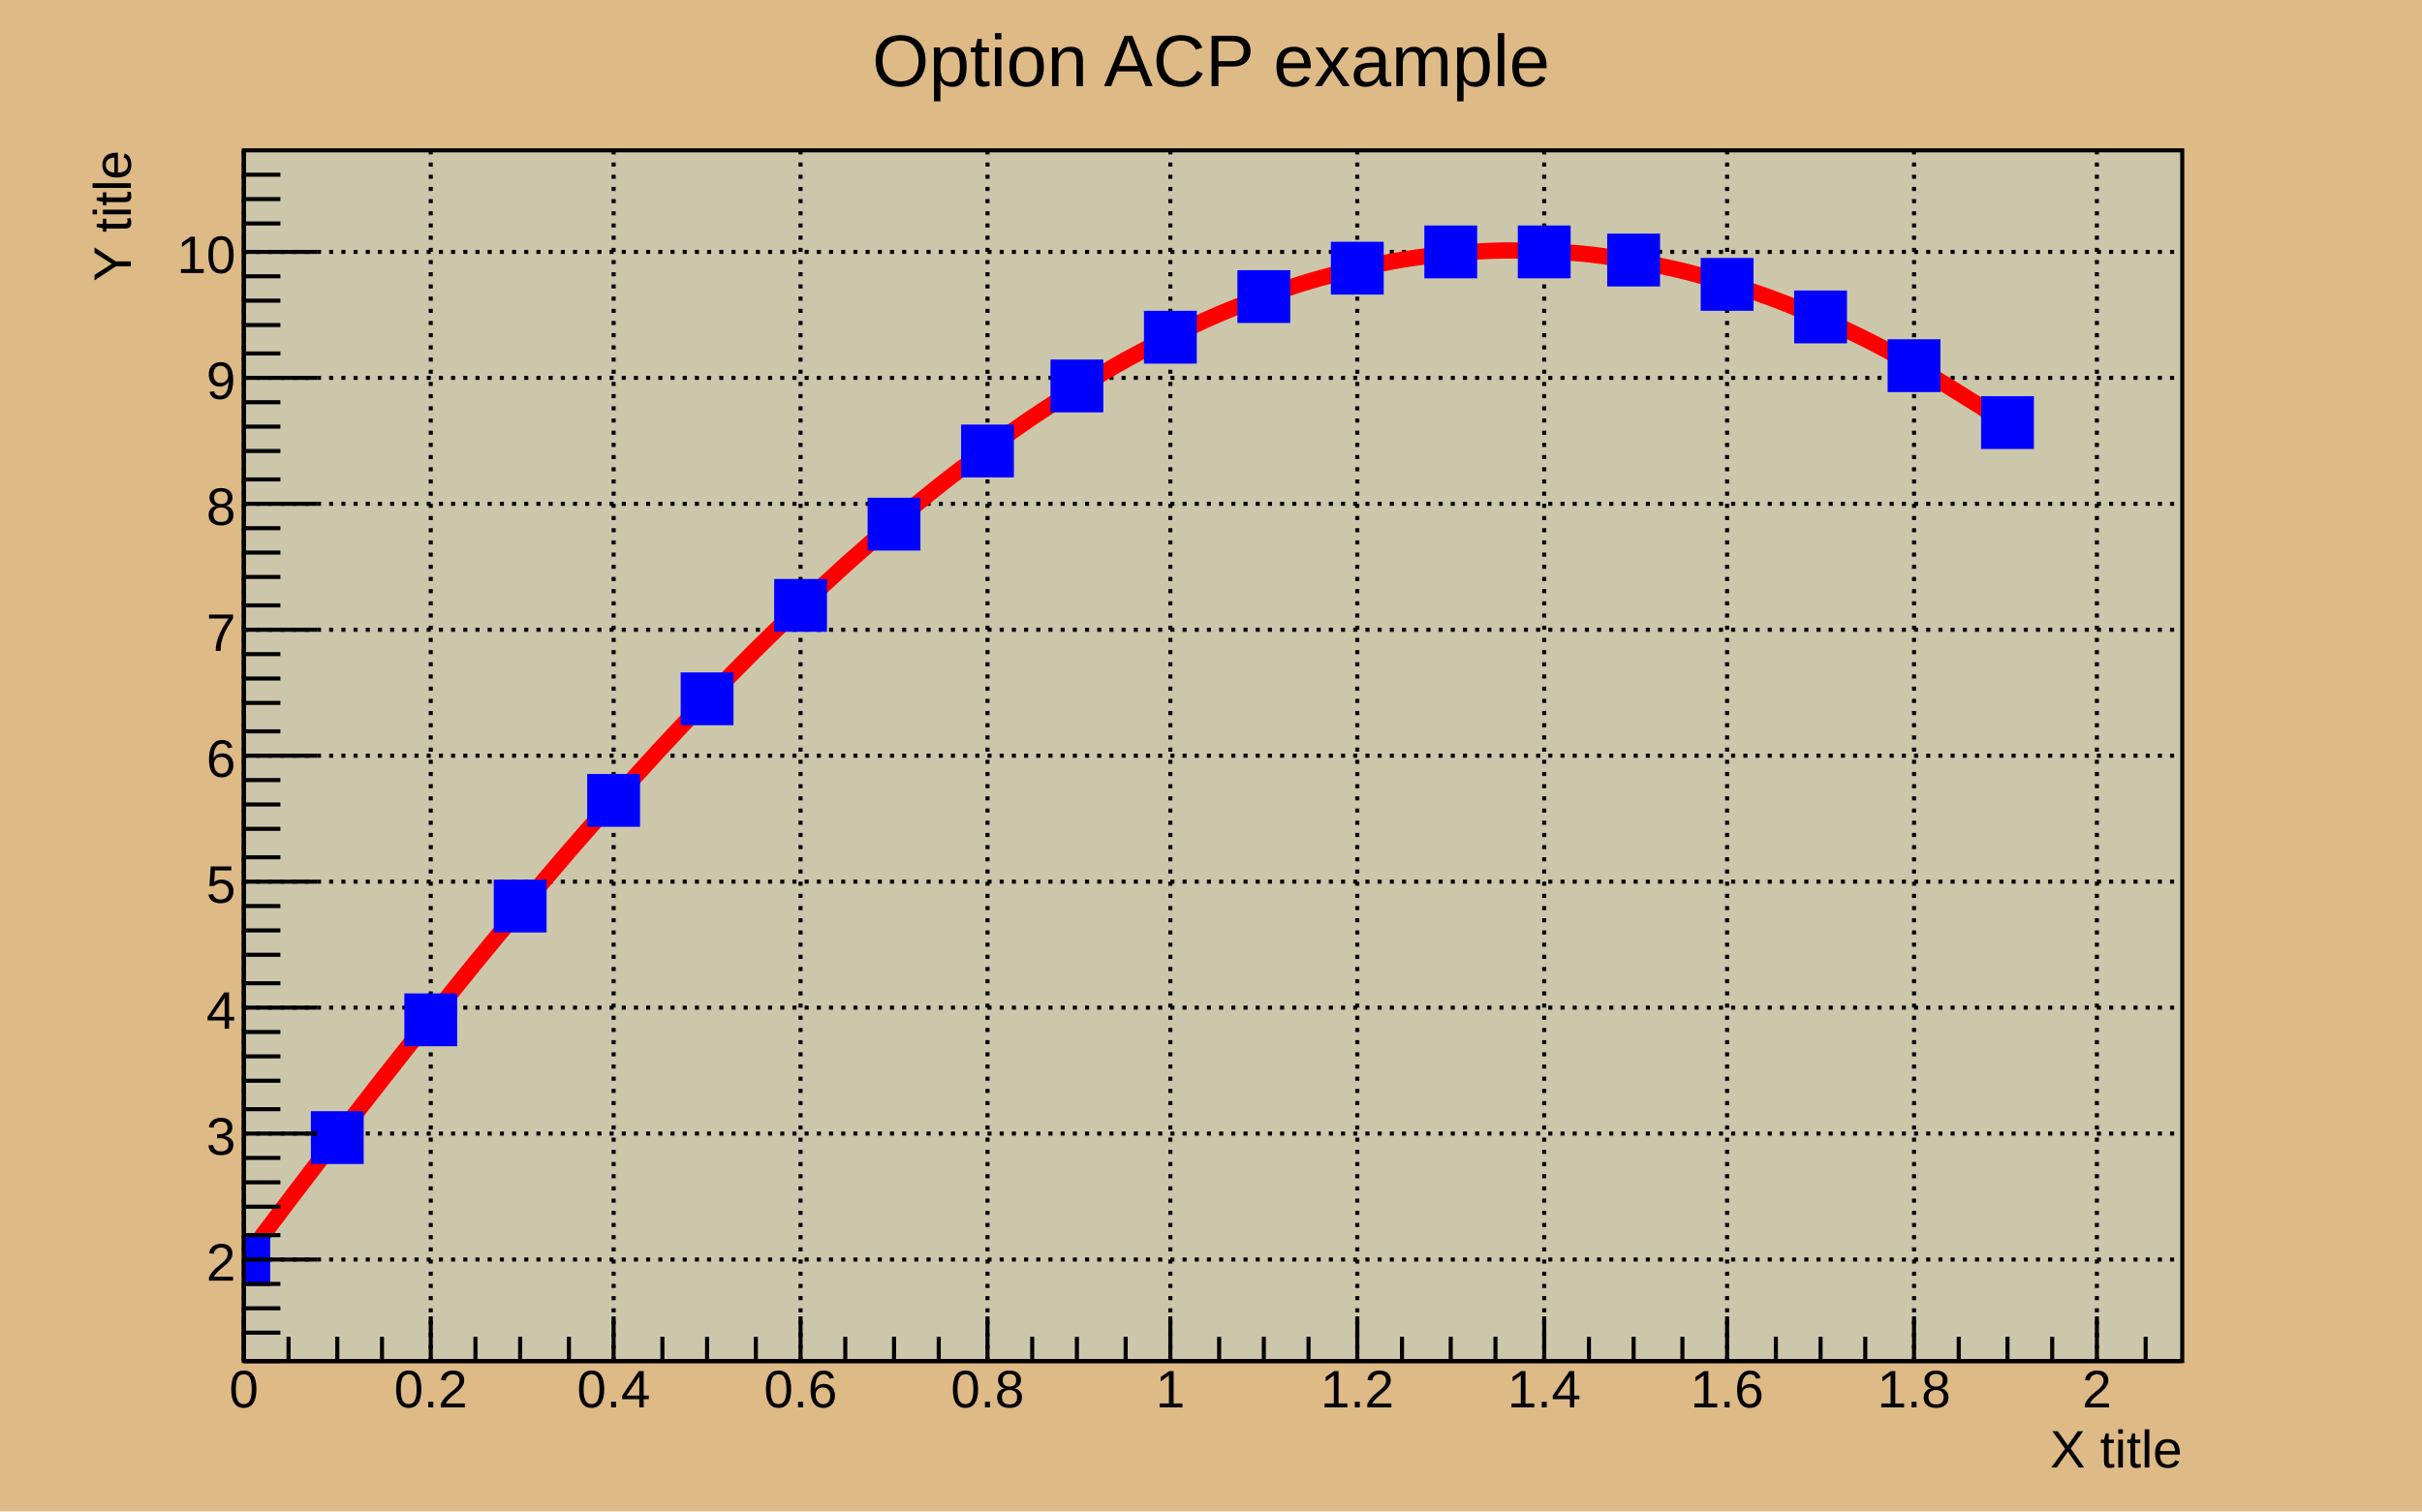
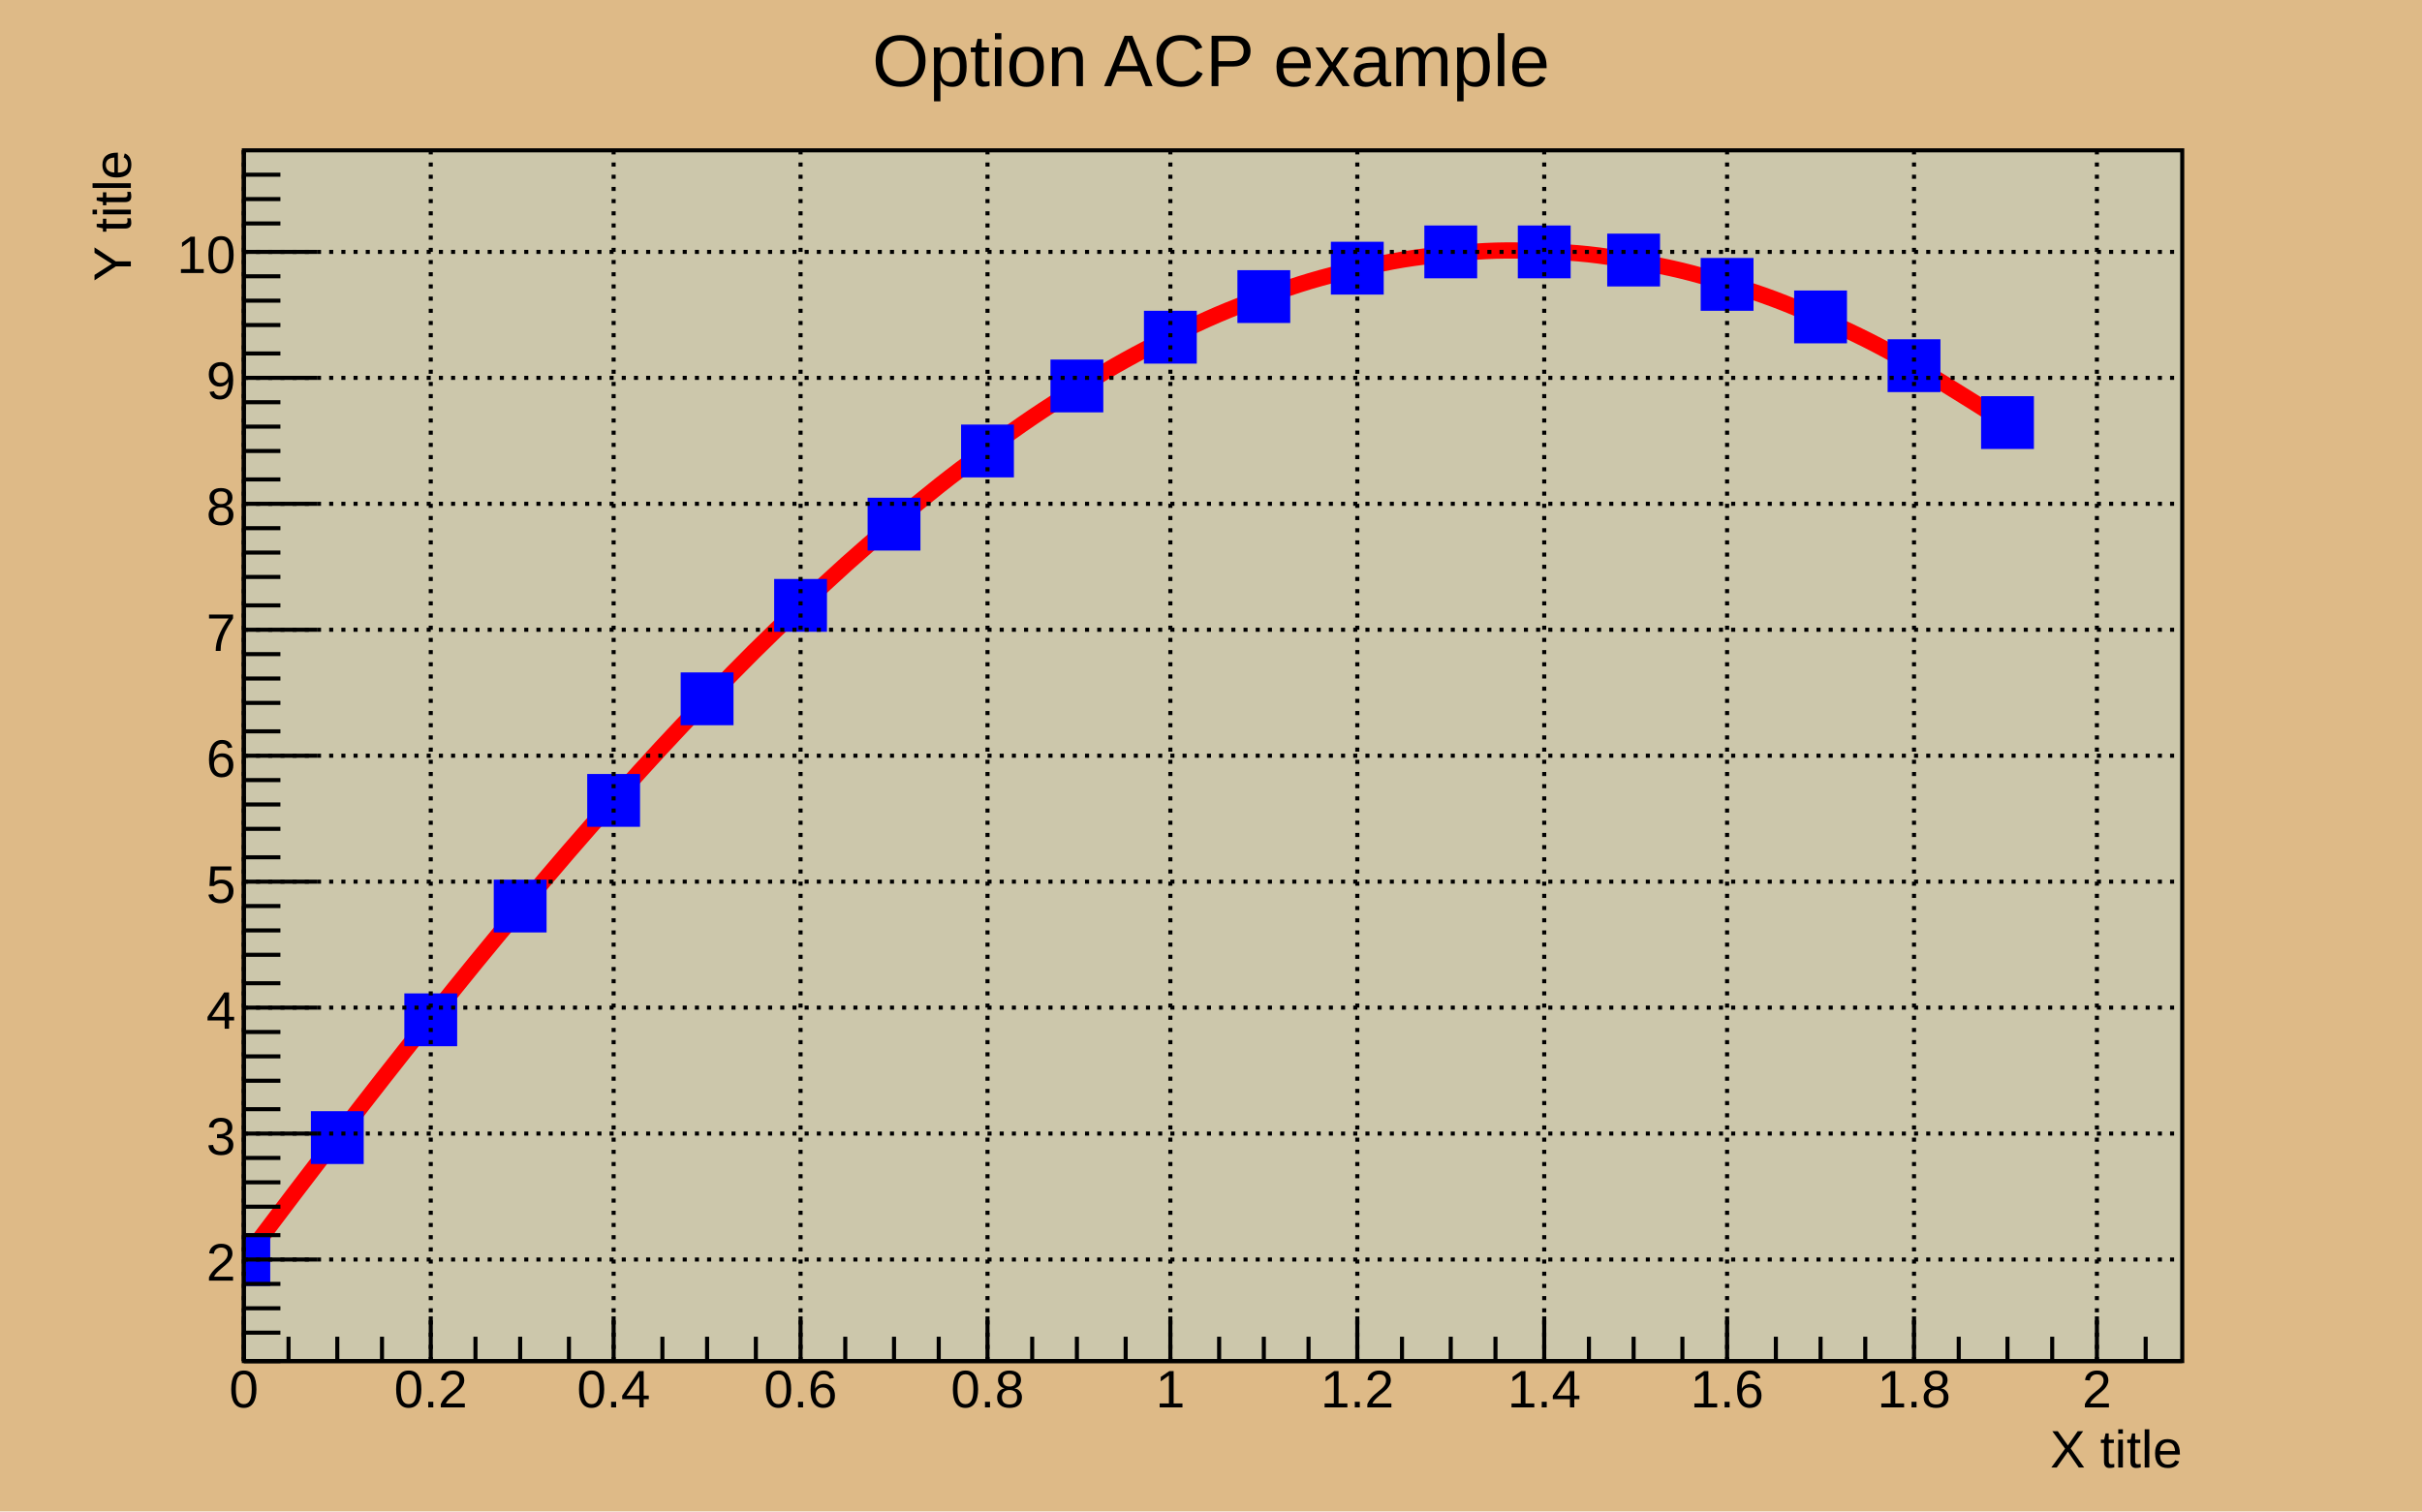
<svg xmlns="http://www.w3.org/2000/svg" viewBox="0 0 596 372" preserveAspectRatio="none" width="596" height="372">
  <path d="M0,0H596V372H0Z" style="fill: #deba87;" />
  <g>
    <g transform="translate(60,37)">
      <path d="M0,0H477V298H0Z" style="fill: #ccc7ab; stroke: black; stroke-width: 1;" />
-       <g>
-         <path d="M0,0v298M46,0v298M91,0v298M137,0v298M183,0v298M228,0v298M274,0v298M320,0v298M365,0v298M411,0v298M456,0v298" style="stroke: black; stroke-width: 1; stroke-dasharray: 1,2;" />
-         <path d="M0,273h477M0,242h477M0,211h477M0,180h477M0,149h477M0,118h477M0,87h477M0,56h477M0,25h477" style="stroke: black; stroke-width: 1; stroke-dasharray: 1,2;" />
-       </g>
      <svg x="0" y="0" overflow="hidden" width="477" height="298" viewBox="0 0 477 298">
        <g>
          <path d="M0,273.17Q13.69,254.97,22.82,243.14C31.95,231.31,36.52,225.43,45.65,214.02S59.34,196.98,68.47,186.11S82.16,169.91,91.29,159.69S104.99,144.49,114.11,135.02S127.81,120.97,136.94,112.34S150.63,99.58,159.76,91.88S173.45,80.55,182.58,73.86S196.28,64.05,205.41,58.43S219.1,50.26,228.23,45.77S241.92,39.31,251.05,36S264.75,31.32,273.88,29.21S287.57,26.35,296.7,25.48S310.39,24.47,319.52,24.83S333.22,25.69,342.34,27.29S356.04,30,365.17,32.81S378.86,37.35,387.99,41.35S401.68,47.67,410.81,52.82Q429.21,64.05,433.64,67.12" style="stroke: red; stroke-width: 4; fill: none;" />
          <path d="M-6,267v12h12v-12zM17,237v12h12v-12zM40,208v12h12v-12zM62,180v12h12v-12zM85,154v12h12v-12zM108,129v12h12v-12zM131,106v12h12v-12zM154,86v12h12v-12zM177,68v12h12v-12zM199,52v12h12v-12zM222,40v12h12v-12zM245,30v12h12v-12zM268,23v12h12v-12zM291,19v12h12v-12zM314,19v12h12v-12zM336,21v12h12v-12zM359,27v12h12v-12zM382,35v12h12v-12zM405,47v12h12v-12zM428,61v12h12v-12z" style="stroke: blue; fill: blue;" />
        </g>
      </svg>
      <g>
        <g transform="translate(0,298)">
          <path d="M0,0h477M0,-11V0M11,-6V0M23,-6V0M34,-6V0M46,-11V0M57,-6V0M68,-6V0M80,-6V0M91,-11V0M103,-6V0M114,-6V0M126,-6V0M137,-11V0M148,-6V0M160,-6V0M171,-6V0M183,-11V0M194,-6V0M205,-6V0M217,-6V0M228,-11V0M240,-6V0M251,-6V0M262,-6V0M274,-11V0M285,-6V0M297,-6V0M308,-6V0M320,-11V0M331,-6V0M342,-6V0M354,-6V0M365,-11V0M377,-6V0M388,-6V0M399,-6V0M411,-11V0M422,-6V0M434,-6V0M445,-6V0M456,-11V0M468,-6V0" style="stroke: black; stroke-width: 1;" />
          <g font-family="Arial" font-size="13" space="preserve" fill="black" text-anchor="middle">
            <text dy=".8em" transform="translate(0,1)">
       0
      </text>
            <text dy=".8em" transform="translate(46,1)">
       0.2
      </text>
            <text dy=".8em" transform="translate(91,1)">
       0.4
      </text>
            <text dy=".8em" transform="translate(137,1)">
       0.6
      </text>
            <text dy=".8em" transform="translate(183,1)">
       0.8
      </text>
            <text dy=".8em" transform="translate(228,1)">
       1
      </text>
            <text dy=".8em" transform="translate(274,1)">
       1.2
      </text>
            <text dy=".8em" transform="translate(320,1)">
       1.4
      </text>
            <text dy=".8em" transform="translate(365,1)">
       1.6
      </text>
            <text dy=".8em" transform="translate(411,1)">
       1.8
      </text>
            <text dy=".8em" transform="translate(456,1)">
       2
      </text>
          </g>
          <g font-family="Arial" font-size="13" space="preserve" transform="translate(477,21)">
            <text fill="black" text-anchor="end" dy=".4em">
       X title
      </text>
          </g>
        </g>
        <g>
          <path d="M0,0v298M9,298H0M9,291H0M9,285H0M9,279H0M18,273H0M9,267H0M9,260H0M9,254H0M9,248H0M18,242H0M9,236H0M9,229H0M9,223H0M9,217H0M18,211H0M9,205H0M9,198H0M9,192H0M9,186H0M18,180H0M9,174H0M9,167H0M9,161H0M9,155H0M18,149H0M9,143H0M9,136H0M9,130H0M9,124H0M18,118H0M9,112H0M9,105H0M9,99H0M9,93H0M18,87H0M9,81H0M9,74H0M9,68H0M9,62H0M18,56H0M9,50H0M9,43H0M9,37H0M9,31H0M18,25H0M9,18H0M9,12H0M9,6H0" style="stroke: black; stroke-width: 1;" />
          <g font-family="Arial" font-size="13" space="preserve" fill="black" text-anchor="end">
            <text dy=".4em" transform="translate(-2,273)">
       2
      </text>
            <text dy=".4em" transform="translate(-2,242)">
       3
      </text>
            <text dy=".4em" transform="translate(-2,211)">
       4
      </text>
            <text dy=".4em" transform="translate(-2,180)">
       5
      </text>
            <text dy=".4em" transform="translate(-2,149)">
       6
      </text>
            <text dy=".4em" transform="translate(-2,118)">
       7
      </text>
            <text dy=".4em" transform="translate(-2,87)">
       8
      </text>
            <text dy=".4em" transform="translate(-2,56)">
       9
      </text>
            <text dy=".4em" transform="translate(-2,25)">
       10
      </text>
          </g>
          <g font-family="Arial" font-size="13" space="preserve" transform="translate(-33)">
            <text fill="black" text-anchor="end" dy=".4em" transform="rotate(270)">
       Y title
      </text>
          </g>
        </g>
+         <path d="M0,0v298M46,0v298M91,0v298M137,0v298M183,0v298M228,0v298M274,0v298M320,0v298M365,0v298M411,0v298M456,0v298" style="stroke: black; stroke-width: 1; stroke-dasharray: 1,2;" />
+         <path d="M0,273h477M0,242h477M0,211h477M0,180h477M0,149h477M0,118h477M0,87h477M0,56h477M0,25h477" style="stroke: black; stroke-width: 1; stroke-dasharray: 1,2;" />
      </g>
    </g>
    <g transform="translate(198,2)" font-family="Arial" font-size="18" space="preserve">
      <text fill="black" text-anchor="middle" dy=".4em" transform="translate(100,12)">
    Option ACP example
   </text>
    </g>
  </g>
</svg>
